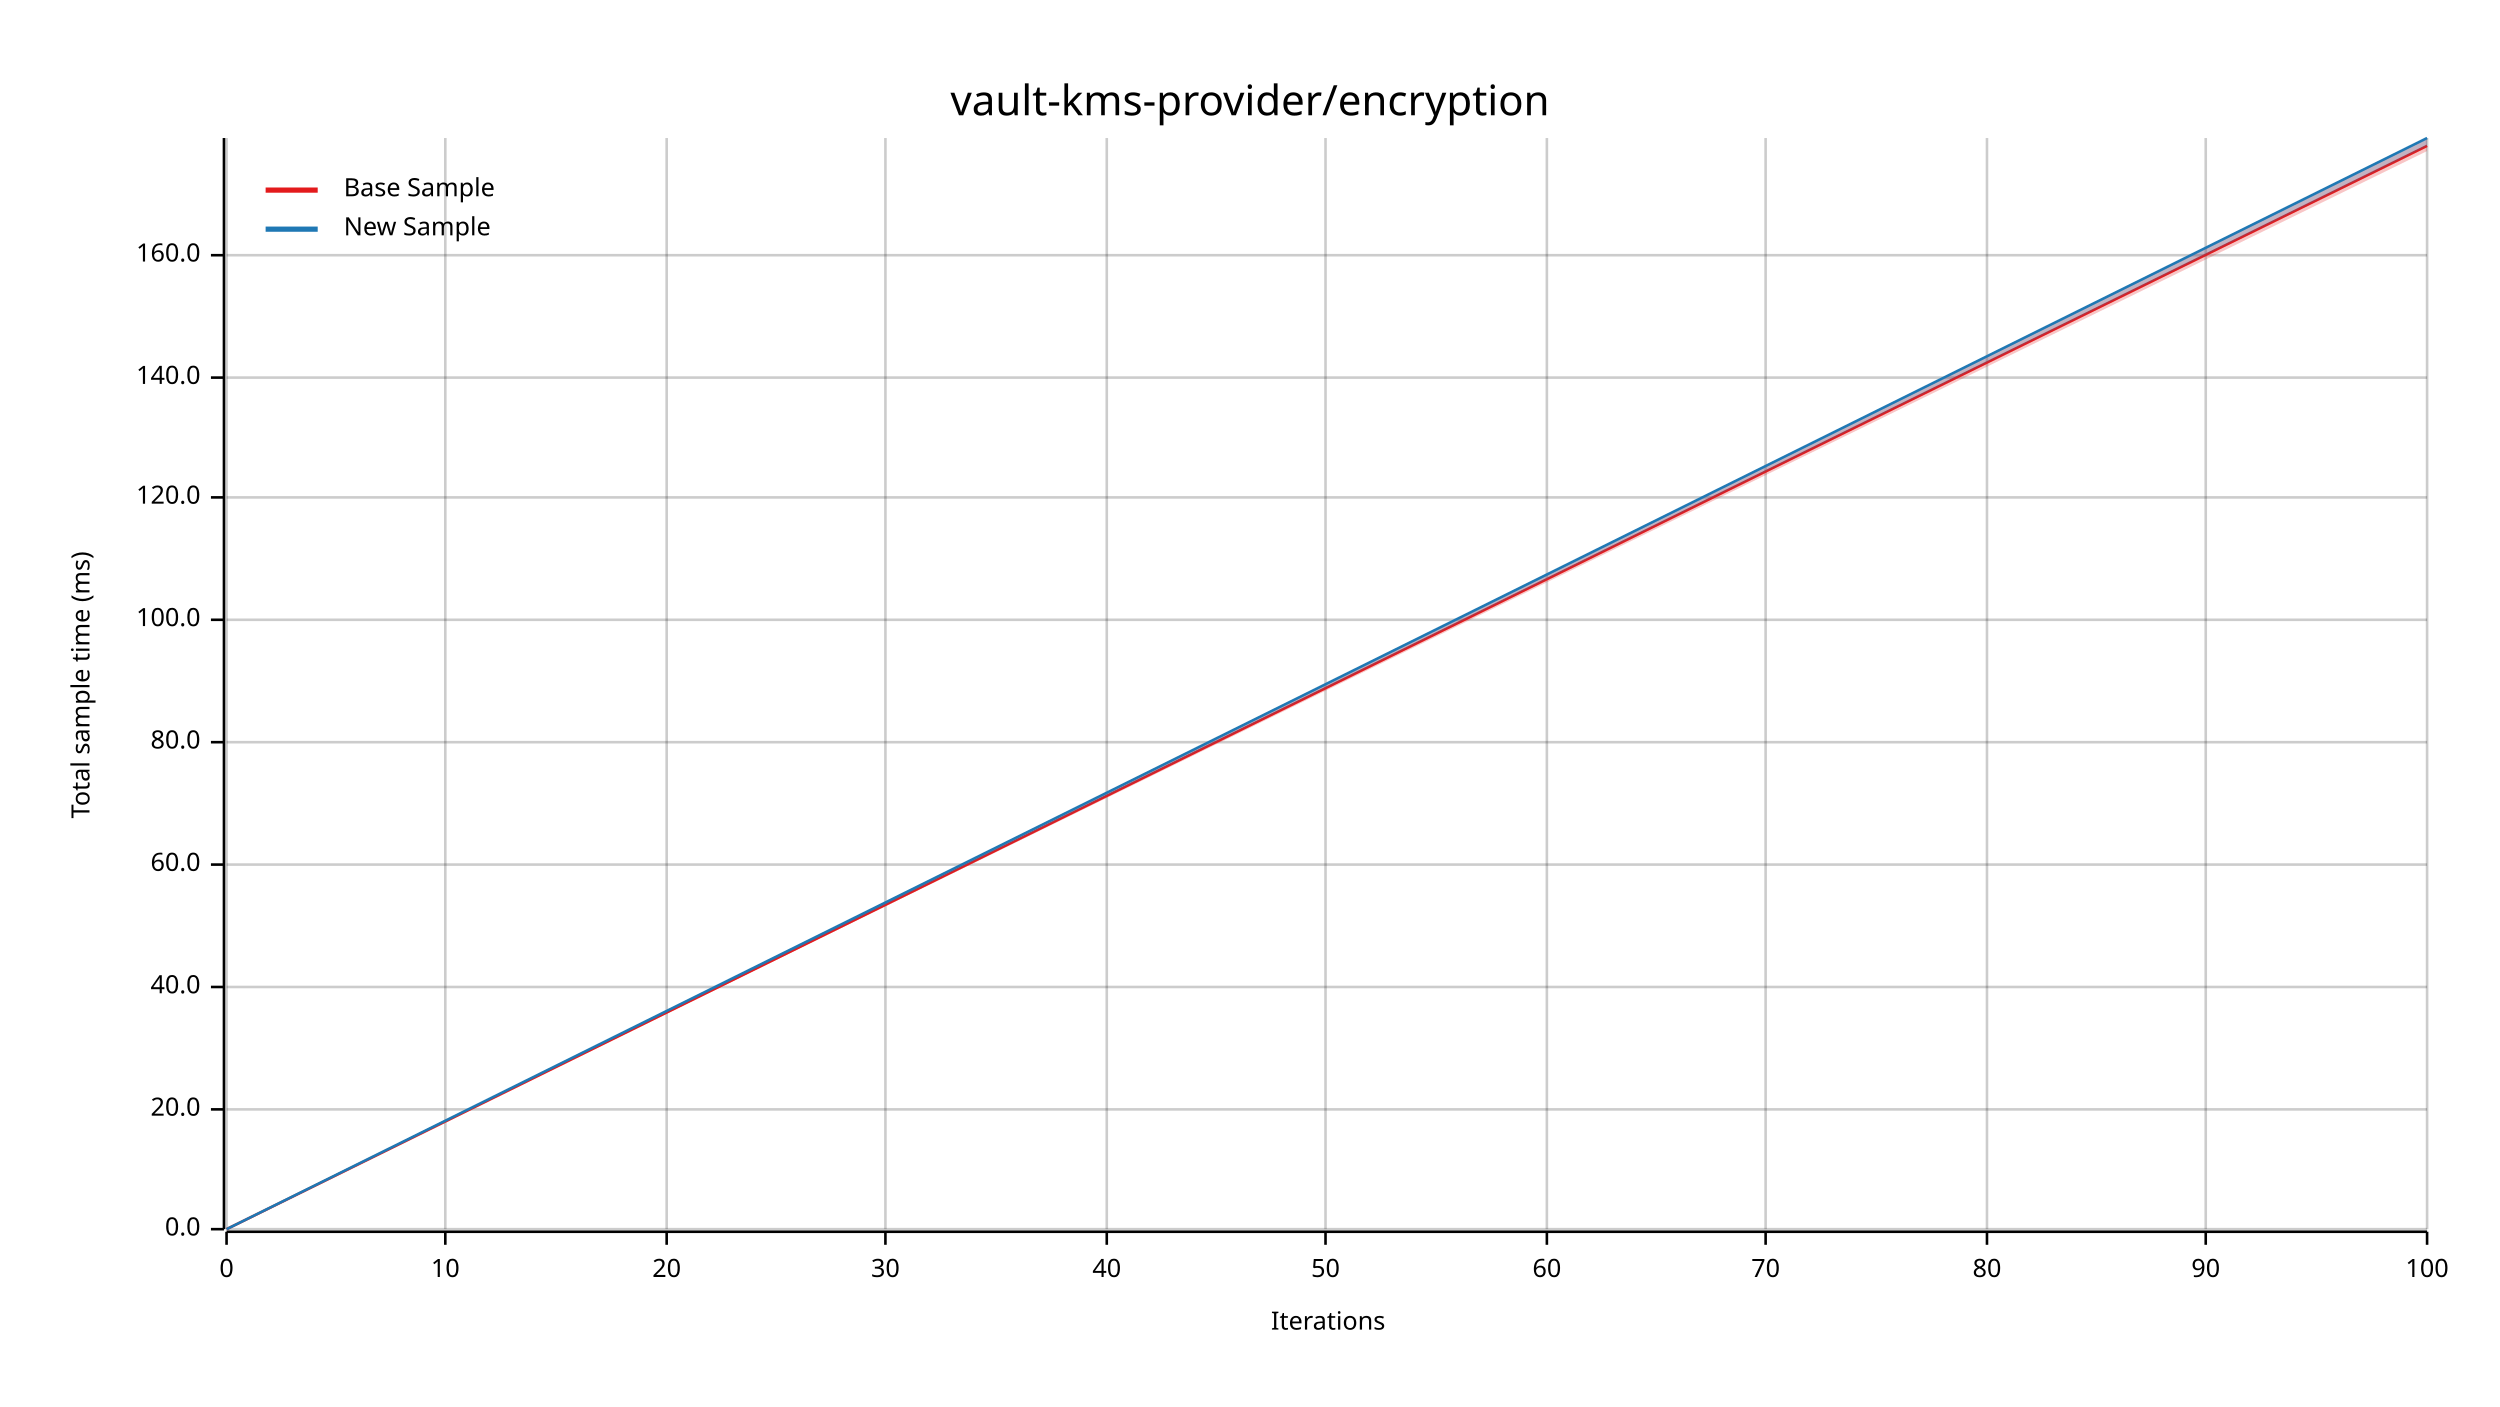
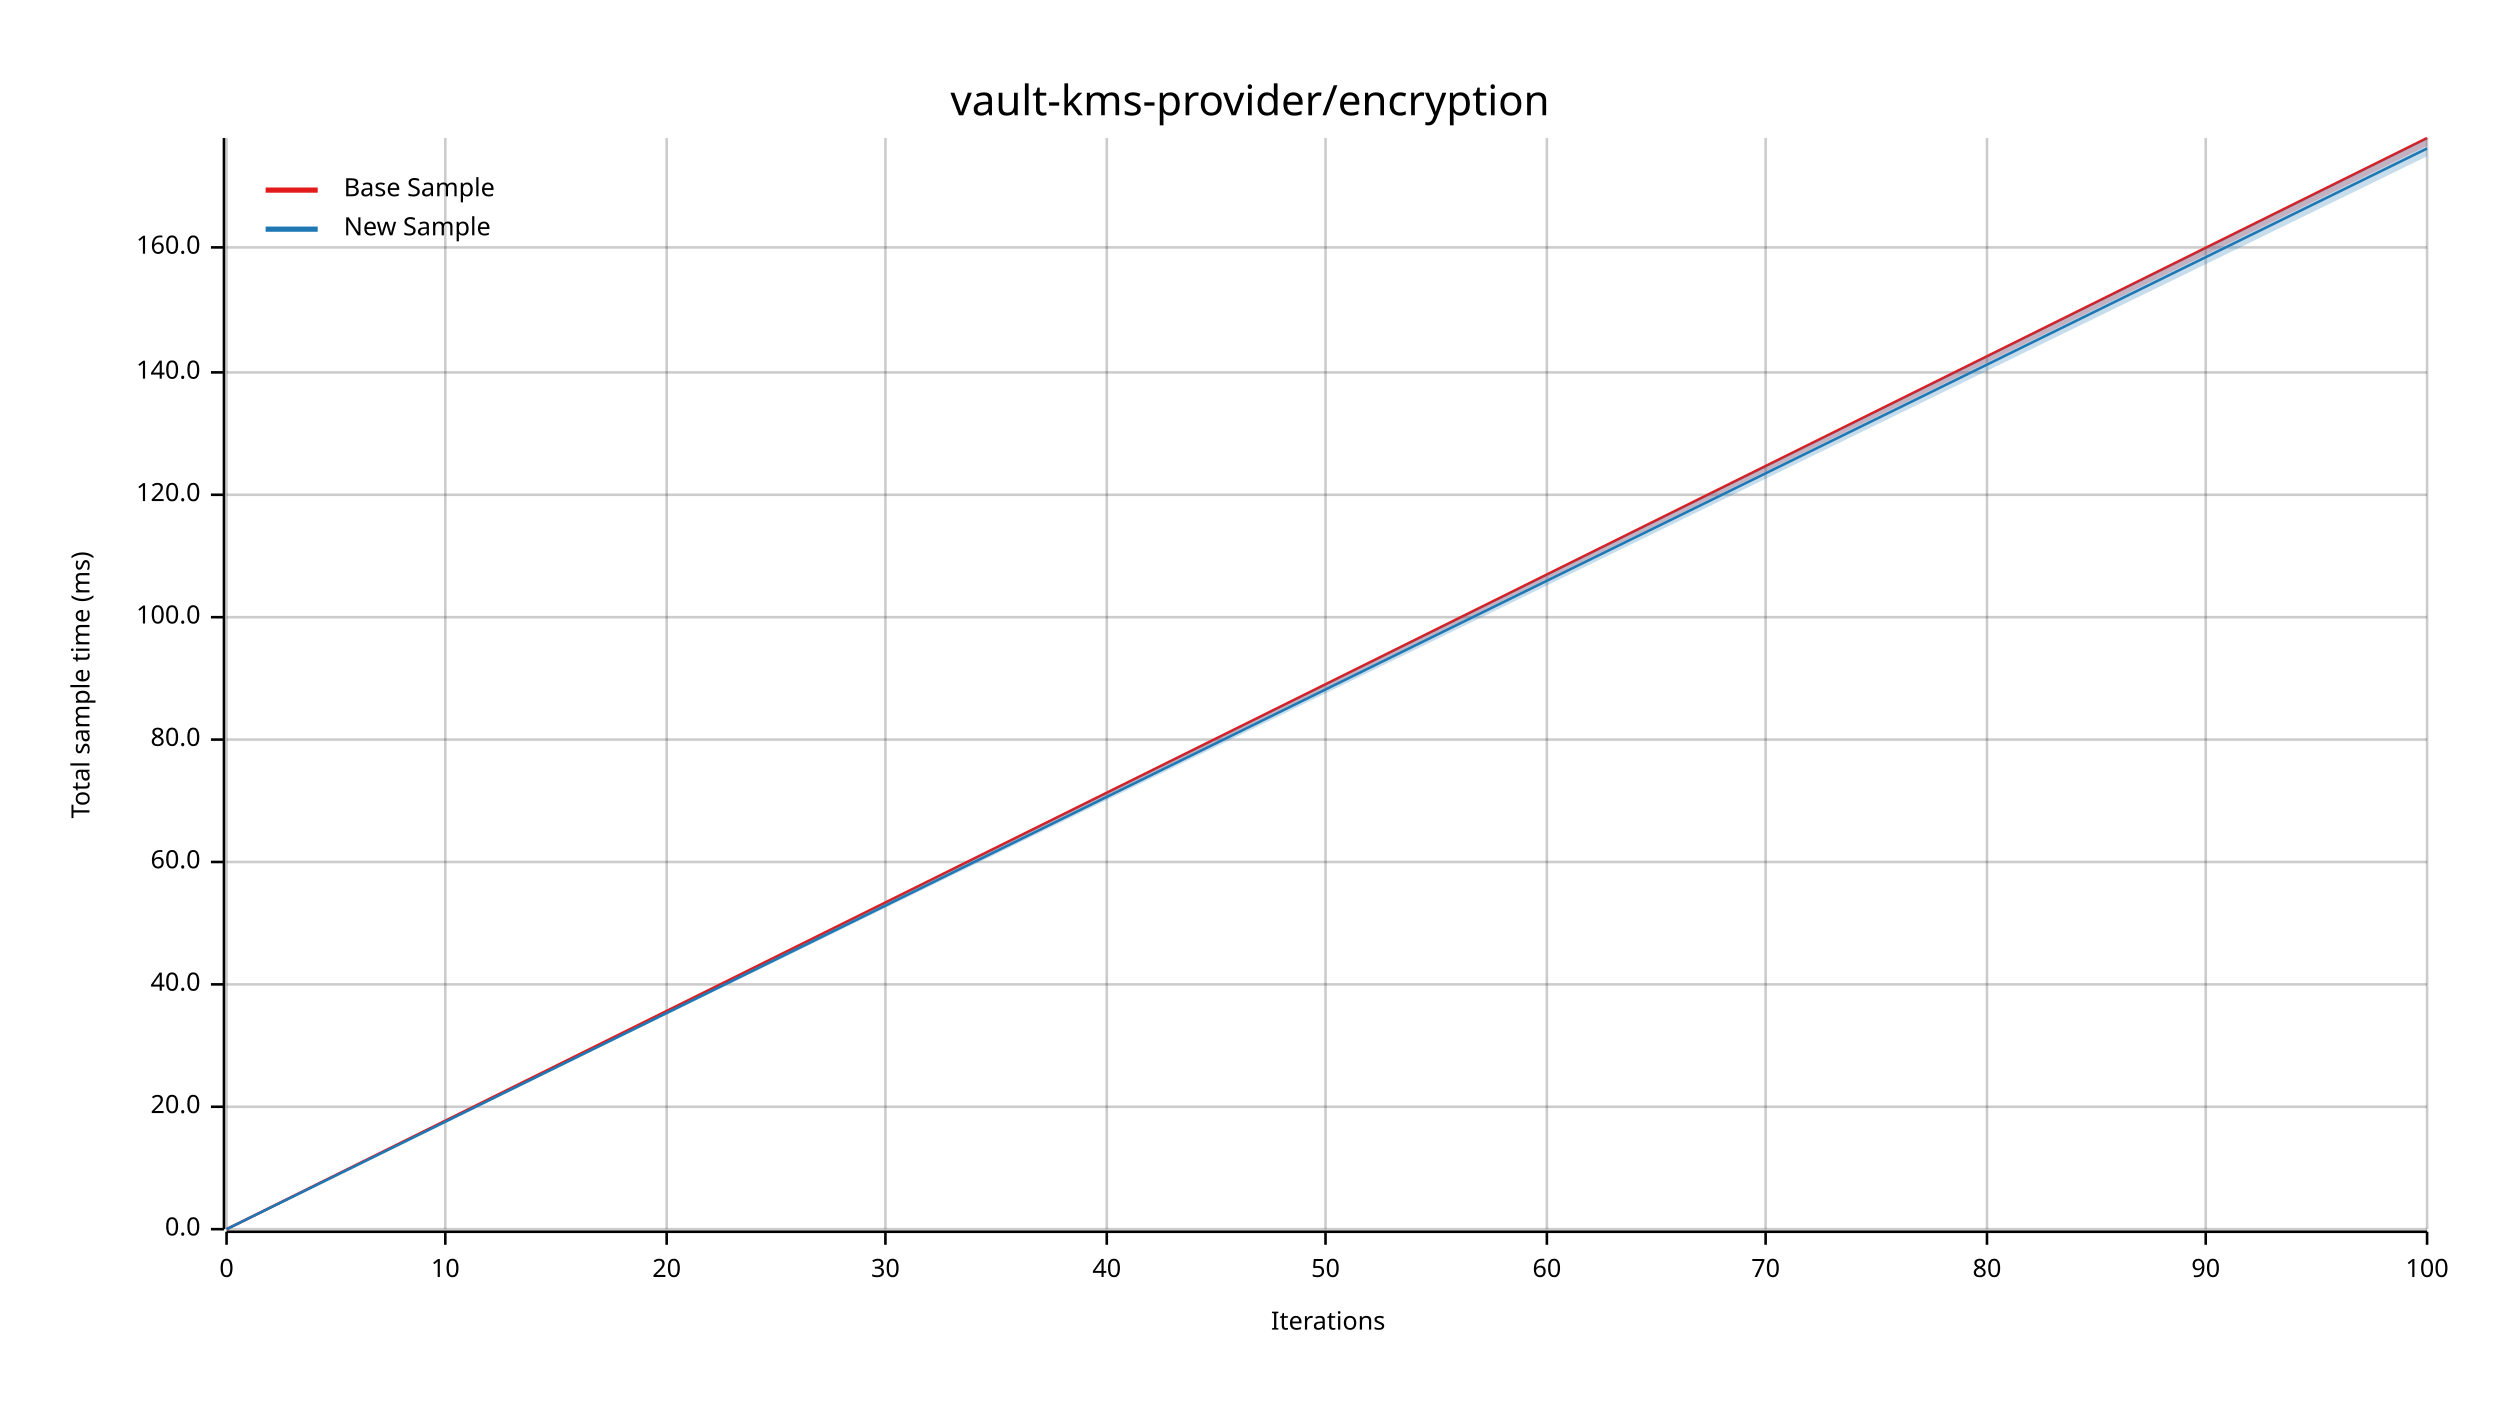
<svg xmlns="http://www.w3.org/2000/svg" width="960" height="540" viewBox="0 0 960 540">
  <text x="480" y="32" dy="0.76em" text-anchor="middle" font-family="sans-serif" font-size="16.129" opacity="1" fill="#000000">
vault-kms-provider/encryption
</text>
  <text x="27" y="263" dy="0.76em" text-anchor="middle" font-family="sans-serif" font-size="9.677" opacity="1" fill="#000000" transform="rotate(270, 27, 263)">
Total sample time (ms)
</text>
  <text x="510" y="513" dy="-0.5ex" text-anchor="middle" font-family="sans-serif" font-size="9.677" opacity="1" fill="#000000">
Iterations
</text>
  <line opacity="0.2" stroke="#000000" stroke-width="1" x1="87" y1="472" x2="87" y2="53" />
  <line opacity="0.2" stroke="#000000" stroke-width="1" x1="171" y1="472" x2="171" y2="53" />
  <line opacity="0.2" stroke="#000000" stroke-width="1" x1="256" y1="472" x2="256" y2="53" />
  <line opacity="0.2" stroke="#000000" stroke-width="1" x1="340" y1="472" x2="340" y2="53" />
  <line opacity="0.2" stroke="#000000" stroke-width="1" x1="425" y1="472" x2="425" y2="53" />
  <line opacity="0.2" stroke="#000000" stroke-width="1" x1="509" y1="472" x2="509" y2="53" />
  <line opacity="0.2" stroke="#000000" stroke-width="1" x1="594" y1="472" x2="594" y2="53" />
  <line opacity="0.2" stroke="#000000" stroke-width="1" x1="678" y1="472" x2="678" y2="53" />
  <line opacity="0.2" stroke="#000000" stroke-width="1" x1="763" y1="472" x2="763" y2="53" />
  <line opacity="0.2" stroke="#000000" stroke-width="1" x1="847" y1="472" x2="847" y2="53" />
  <line opacity="0.2" stroke="#000000" stroke-width="1" x1="932" y1="472" x2="932" y2="53" />
  <line opacity="0.2" stroke="#000000" stroke-width="1" x1="87" y1="472" x2="932" y2="472" />
-   <line opacity="0.2" stroke="#000000" stroke-width="1" x1="87" y1="426" x2="932" y2="426" />
-   <line opacity="0.2" stroke="#000000" stroke-width="1" x1="87" y1="379" x2="932" y2="379" />
-   <line opacity="0.2" stroke="#000000" stroke-width="1" x1="87" y1="332" x2="932" y2="332" />
-   <line opacity="0.2" stroke="#000000" stroke-width="1" x1="87" y1="285" x2="932" y2="285" />
-   <line opacity="0.2" stroke="#000000" stroke-width="1" x1="87" y1="238" x2="932" y2="238" />
-   <line opacity="0.2" stroke="#000000" stroke-width="1" x1="87" y1="191" x2="932" y2="191" />
-   <line opacity="0.2" stroke="#000000" stroke-width="1" x1="87" y1="145" x2="932" y2="145" />
-   <line opacity="0.2" stroke="#000000" stroke-width="1" x1="87" y1="98" x2="932" y2="98" />
+   <line opacity="0.2" stroke="#000000" stroke-width="1" x1="87" y1="425" x2="932" y2="425" />
+   <line opacity="0.2" stroke="#000000" stroke-width="1" x1="87" y1="378" x2="932" y2="378" />
+   <line opacity="0.2" stroke="#000000" stroke-width="1" x1="87" y1="331" x2="932" y2="331" />
+   <line opacity="0.2" stroke="#000000" stroke-width="1" x1="87" y1="284" x2="932" y2="284" />
+   <line opacity="0.2" stroke="#000000" stroke-width="1" x1="87" y1="237" x2="932" y2="237" />
+   <line opacity="0.2" stroke="#000000" stroke-width="1" x1="87" y1="190" x2="932" y2="190" />
+   <line opacity="0.2" stroke="#000000" stroke-width="1" x1="87" y1="143" x2="932" y2="143" />
+   <line opacity="0.2" stroke="#000000" stroke-width="1" x1="87" y1="95" x2="932" y2="95" />
  <polyline fill="none" opacity="1" stroke="#000000" stroke-width="1" points="86,53 86,472 " />
  <text x="77" y="472" dy="0.5ex" text-anchor="end" font-family="sans-serif" font-size="9.677" opacity="1" fill="#000000">
0.0
</text>
  <polyline fill="none" opacity="1" stroke="#000000" stroke-width="1" points="81,472 86,472 " />
-   <text x="77" y="426" dy="0.5ex" text-anchor="end" font-family="sans-serif" font-size="9.677" opacity="1" fill="#000000">
+   <text x="77" y="425" dy="0.5ex" text-anchor="end" font-family="sans-serif" font-size="9.677" opacity="1" fill="#000000">
20.0
</text>
-   <polyline fill="none" opacity="1" stroke="#000000" stroke-width="1" points="81,426 86,426 " />
-   <text x="77" y="379" dy="0.5ex" text-anchor="end" font-family="sans-serif" font-size="9.677" opacity="1" fill="#000000">
+   <polyline fill="none" opacity="1" stroke="#000000" stroke-width="1" points="81,425 86,425 " />
+   <text x="77" y="378" dy="0.5ex" text-anchor="end" font-family="sans-serif" font-size="9.677" opacity="1" fill="#000000">
40.0
</text>
-   <polyline fill="none" opacity="1" stroke="#000000" stroke-width="1" points="81,379 86,379 " />
-   <text x="77" y="332" dy="0.5ex" text-anchor="end" font-family="sans-serif" font-size="9.677" opacity="1" fill="#000000">
+   <polyline fill="none" opacity="1" stroke="#000000" stroke-width="1" points="81,378 86,378 " />
+   <text x="77" y="331" dy="0.5ex" text-anchor="end" font-family="sans-serif" font-size="9.677" opacity="1" fill="#000000">
60.0
</text>
-   <polyline fill="none" opacity="1" stroke="#000000" stroke-width="1" points="81,332 86,332 " />
-   <text x="77" y="285" dy="0.5ex" text-anchor="end" font-family="sans-serif" font-size="9.677" opacity="1" fill="#000000">
+   <polyline fill="none" opacity="1" stroke="#000000" stroke-width="1" points="81,331 86,331 " />
+   <text x="77" y="284" dy="0.5ex" text-anchor="end" font-family="sans-serif" font-size="9.677" opacity="1" fill="#000000">
80.0
</text>
-   <polyline fill="none" opacity="1" stroke="#000000" stroke-width="1" points="81,285 86,285 " />
-   <text x="77" y="238" dy="0.5ex" text-anchor="end" font-family="sans-serif" font-size="9.677" opacity="1" fill="#000000">
+   <polyline fill="none" opacity="1" stroke="#000000" stroke-width="1" points="81,284 86,284 " />
+   <text x="77" y="237" dy="0.5ex" text-anchor="end" font-family="sans-serif" font-size="9.677" opacity="1" fill="#000000">
100.0
</text>
-   <polyline fill="none" opacity="1" stroke="#000000" stroke-width="1" points="81,238 86,238 " />
-   <text x="77" y="191" dy="0.5ex" text-anchor="end" font-family="sans-serif" font-size="9.677" opacity="1" fill="#000000">
+   <polyline fill="none" opacity="1" stroke="#000000" stroke-width="1" points="81,237 86,237 " />
+   <text x="77" y="190" dy="0.5ex" text-anchor="end" font-family="sans-serif" font-size="9.677" opacity="1" fill="#000000">
120.0
</text>
-   <polyline fill="none" opacity="1" stroke="#000000" stroke-width="1" points="81,191 86,191 " />
-   <text x="77" y="145" dy="0.5ex" text-anchor="end" font-family="sans-serif" font-size="9.677" opacity="1" fill="#000000">
+   <polyline fill="none" opacity="1" stroke="#000000" stroke-width="1" points="81,190 86,190 " />
+   <text x="77" y="143" dy="0.5ex" text-anchor="end" font-family="sans-serif" font-size="9.677" opacity="1" fill="#000000">
140.0
</text>
-   <polyline fill="none" opacity="1" stroke="#000000" stroke-width="1" points="81,145 86,145 " />
-   <text x="77" y="98" dy="0.5ex" text-anchor="end" font-family="sans-serif" font-size="9.677" opacity="1" fill="#000000">
+   <polyline fill="none" opacity="1" stroke="#000000" stroke-width="1" points="81,143 86,143 " />
+   <text x="77" y="95" dy="0.5ex" text-anchor="end" font-family="sans-serif" font-size="9.677" opacity="1" fill="#000000">
160.0
</text>
-   <polyline fill="none" opacity="1" stroke="#000000" stroke-width="1" points="81,98 86,98 " />
+   <polyline fill="none" opacity="1" stroke="#000000" stroke-width="1" points="81,95 86,95 " />
  <polyline fill="none" opacity="1" stroke="#000000" stroke-width="1" points="87,473 932,473 " />
  <text x="87" y="483" dy="0.76em" text-anchor="middle" font-family="sans-serif" font-size="9.677" opacity="1" fill="#000000">
0
</text>
  <polyline fill="none" opacity="1" stroke="#000000" stroke-width="1" points="87,473 87,478 " />
  <text x="171" y="483" dy="0.76em" text-anchor="middle" font-family="sans-serif" font-size="9.677" opacity="1" fill="#000000">
10
</text>
  <polyline fill="none" opacity="1" stroke="#000000" stroke-width="1" points="171,473 171,478 " />
  <text x="256" y="483" dy="0.76em" text-anchor="middle" font-family="sans-serif" font-size="9.677" opacity="1" fill="#000000">
20
</text>
  <polyline fill="none" opacity="1" stroke="#000000" stroke-width="1" points="256,473 256,478 " />
  <text x="340" y="483" dy="0.76em" text-anchor="middle" font-family="sans-serif" font-size="9.677" opacity="1" fill="#000000">
30
</text>
  <polyline fill="none" opacity="1" stroke="#000000" stroke-width="1" points="340,473 340,478 " />
  <text x="425" y="483" dy="0.76em" text-anchor="middle" font-family="sans-serif" font-size="9.677" opacity="1" fill="#000000">
40
</text>
  <polyline fill="none" opacity="1" stroke="#000000" stroke-width="1" points="425,473 425,478 " />
  <text x="509" y="483" dy="0.76em" text-anchor="middle" font-family="sans-serif" font-size="9.677" opacity="1" fill="#000000">
50
</text>
  <polyline fill="none" opacity="1" stroke="#000000" stroke-width="1" points="509,473 509,478 " />
  <text x="594" y="483" dy="0.76em" text-anchor="middle" font-family="sans-serif" font-size="9.677" opacity="1" fill="#000000">
60
</text>
  <polyline fill="none" opacity="1" stroke="#000000" stroke-width="1" points="594,473 594,478 " />
  <text x="678" y="483" dy="0.76em" text-anchor="middle" font-family="sans-serif" font-size="9.677" opacity="1" fill="#000000">
70
</text>
  <polyline fill="none" opacity="1" stroke="#000000" stroke-width="1" points="678,473 678,478 " />
  <text x="763" y="483" dy="0.76em" text-anchor="middle" font-family="sans-serif" font-size="9.677" opacity="1" fill="#000000">
80
</text>
  <polyline fill="none" opacity="1" stroke="#000000" stroke-width="1" points="763,473 763,478 " />
  <text x="847" y="483" dy="0.76em" text-anchor="middle" font-family="sans-serif" font-size="9.677" opacity="1" fill="#000000">
90
</text>
  <polyline fill="none" opacity="1" stroke="#000000" stroke-width="1" points="847,473 847,478 " />
  <text x="932" y="483" dy="0.76em" text-anchor="middle" font-family="sans-serif" font-size="9.677" opacity="1" fill="#000000">
100
</text>
  <polyline fill="none" opacity="1" stroke="#000000" stroke-width="1" points="932,473 932,478 " />
-   <polyline fill="none" opacity="1" stroke="#E31A1C" stroke-width="1" points="87,472 932,56 " />
-   <polygon opacity="0.25" fill="#E31A1C" points="87,472 932,58 932,53 " />
-   <polyline fill="none" opacity="1" stroke="#1F78B4" stroke-width="1" points="87,472 932,53 " />
-   <polygon opacity="0.25" fill="#1F78B4" points="87,472 932,56 932,53 " />
+   <polyline fill="none" opacity="1" stroke="#E31A1C" stroke-width="1" points="87,472 932,53 " />
+   <polygon opacity="0.25" fill="#E31A1C" points="87,472 932,56 932,53 " />
+   <polyline fill="none" opacity="1" stroke="#1F78B4" stroke-width="1" points="87,472 932,57 " />
+   <polygon opacity="0.25" fill="#1F78B4" points="87,472 932,60 932,53 " />
  <text x="132" y="68" dy="0.76em" text-anchor="start" font-family="sans-serif" font-size="9.677" opacity="1" fill="#000000">
Base Sample
</text>
  <text x="132" y="83" dy="0.76em" text-anchor="start" font-family="sans-serif" font-size="9.677" opacity="1" fill="#000000">
New Sample
</text>
  <polyline fill="none" opacity="1" stroke="#E31A1C" stroke-width="2" points="102,73 122,73 " />
  <polyline fill="none" opacity="1" stroke="#1F78B4" stroke-width="2" points="102,88 122,88 " />
</svg>
